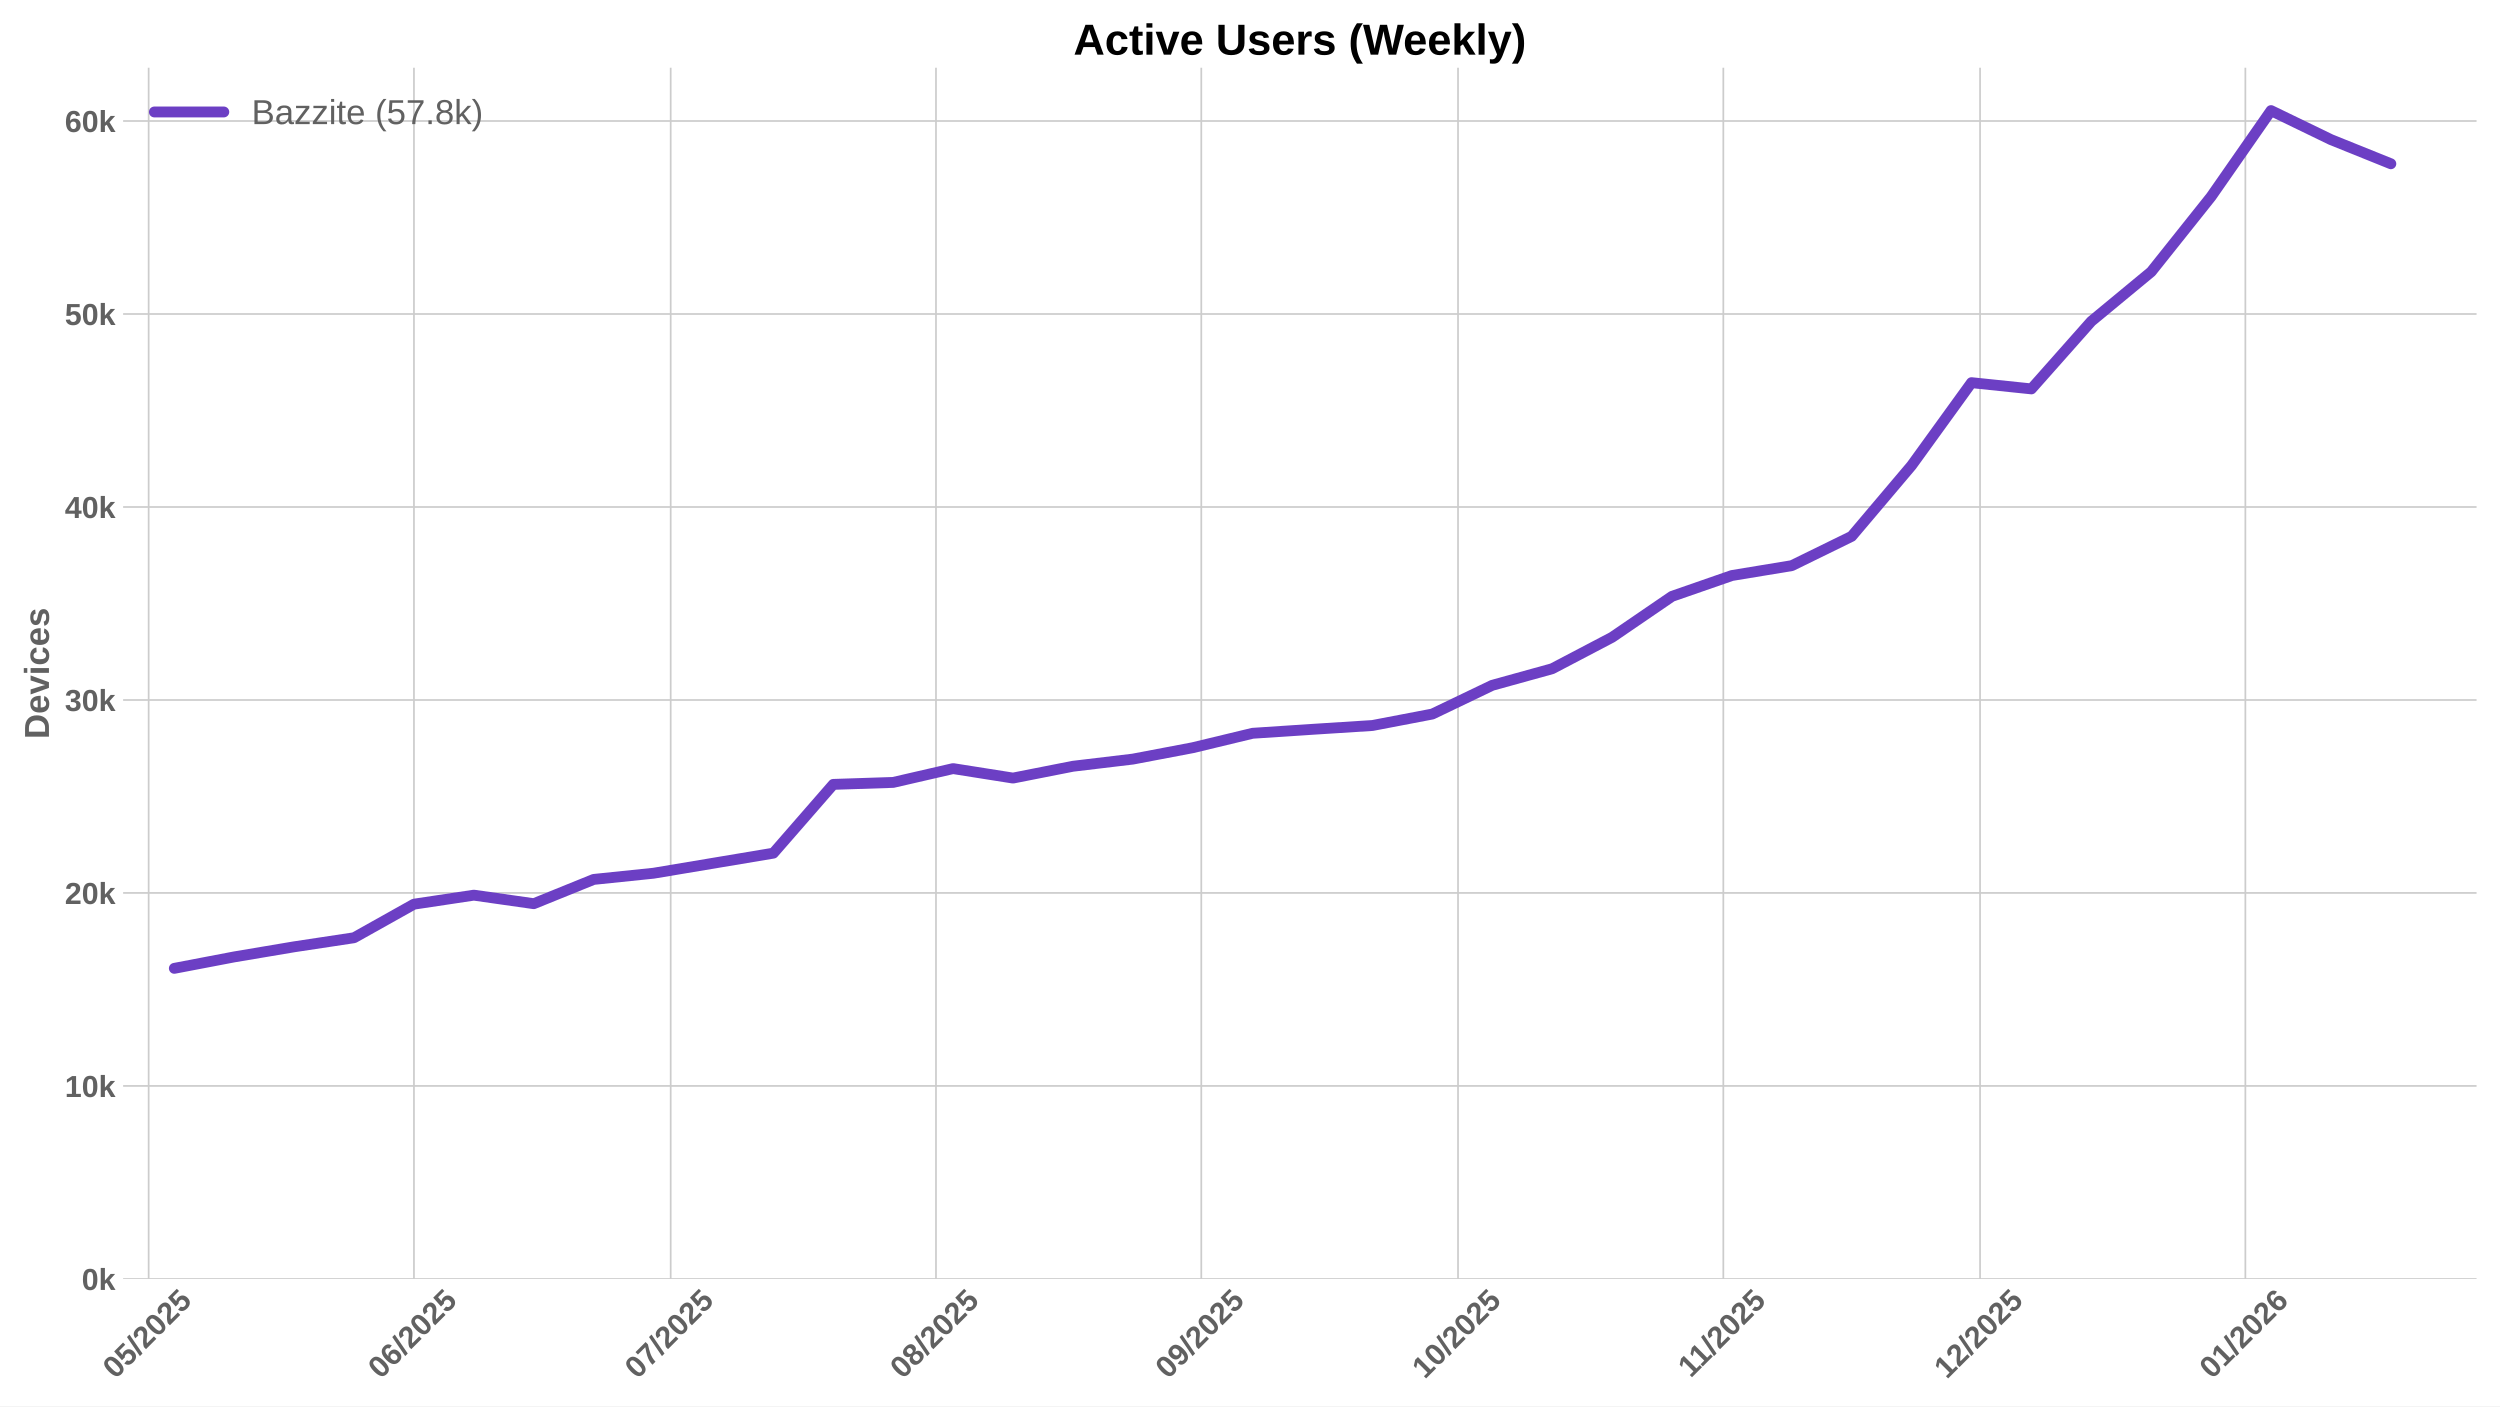
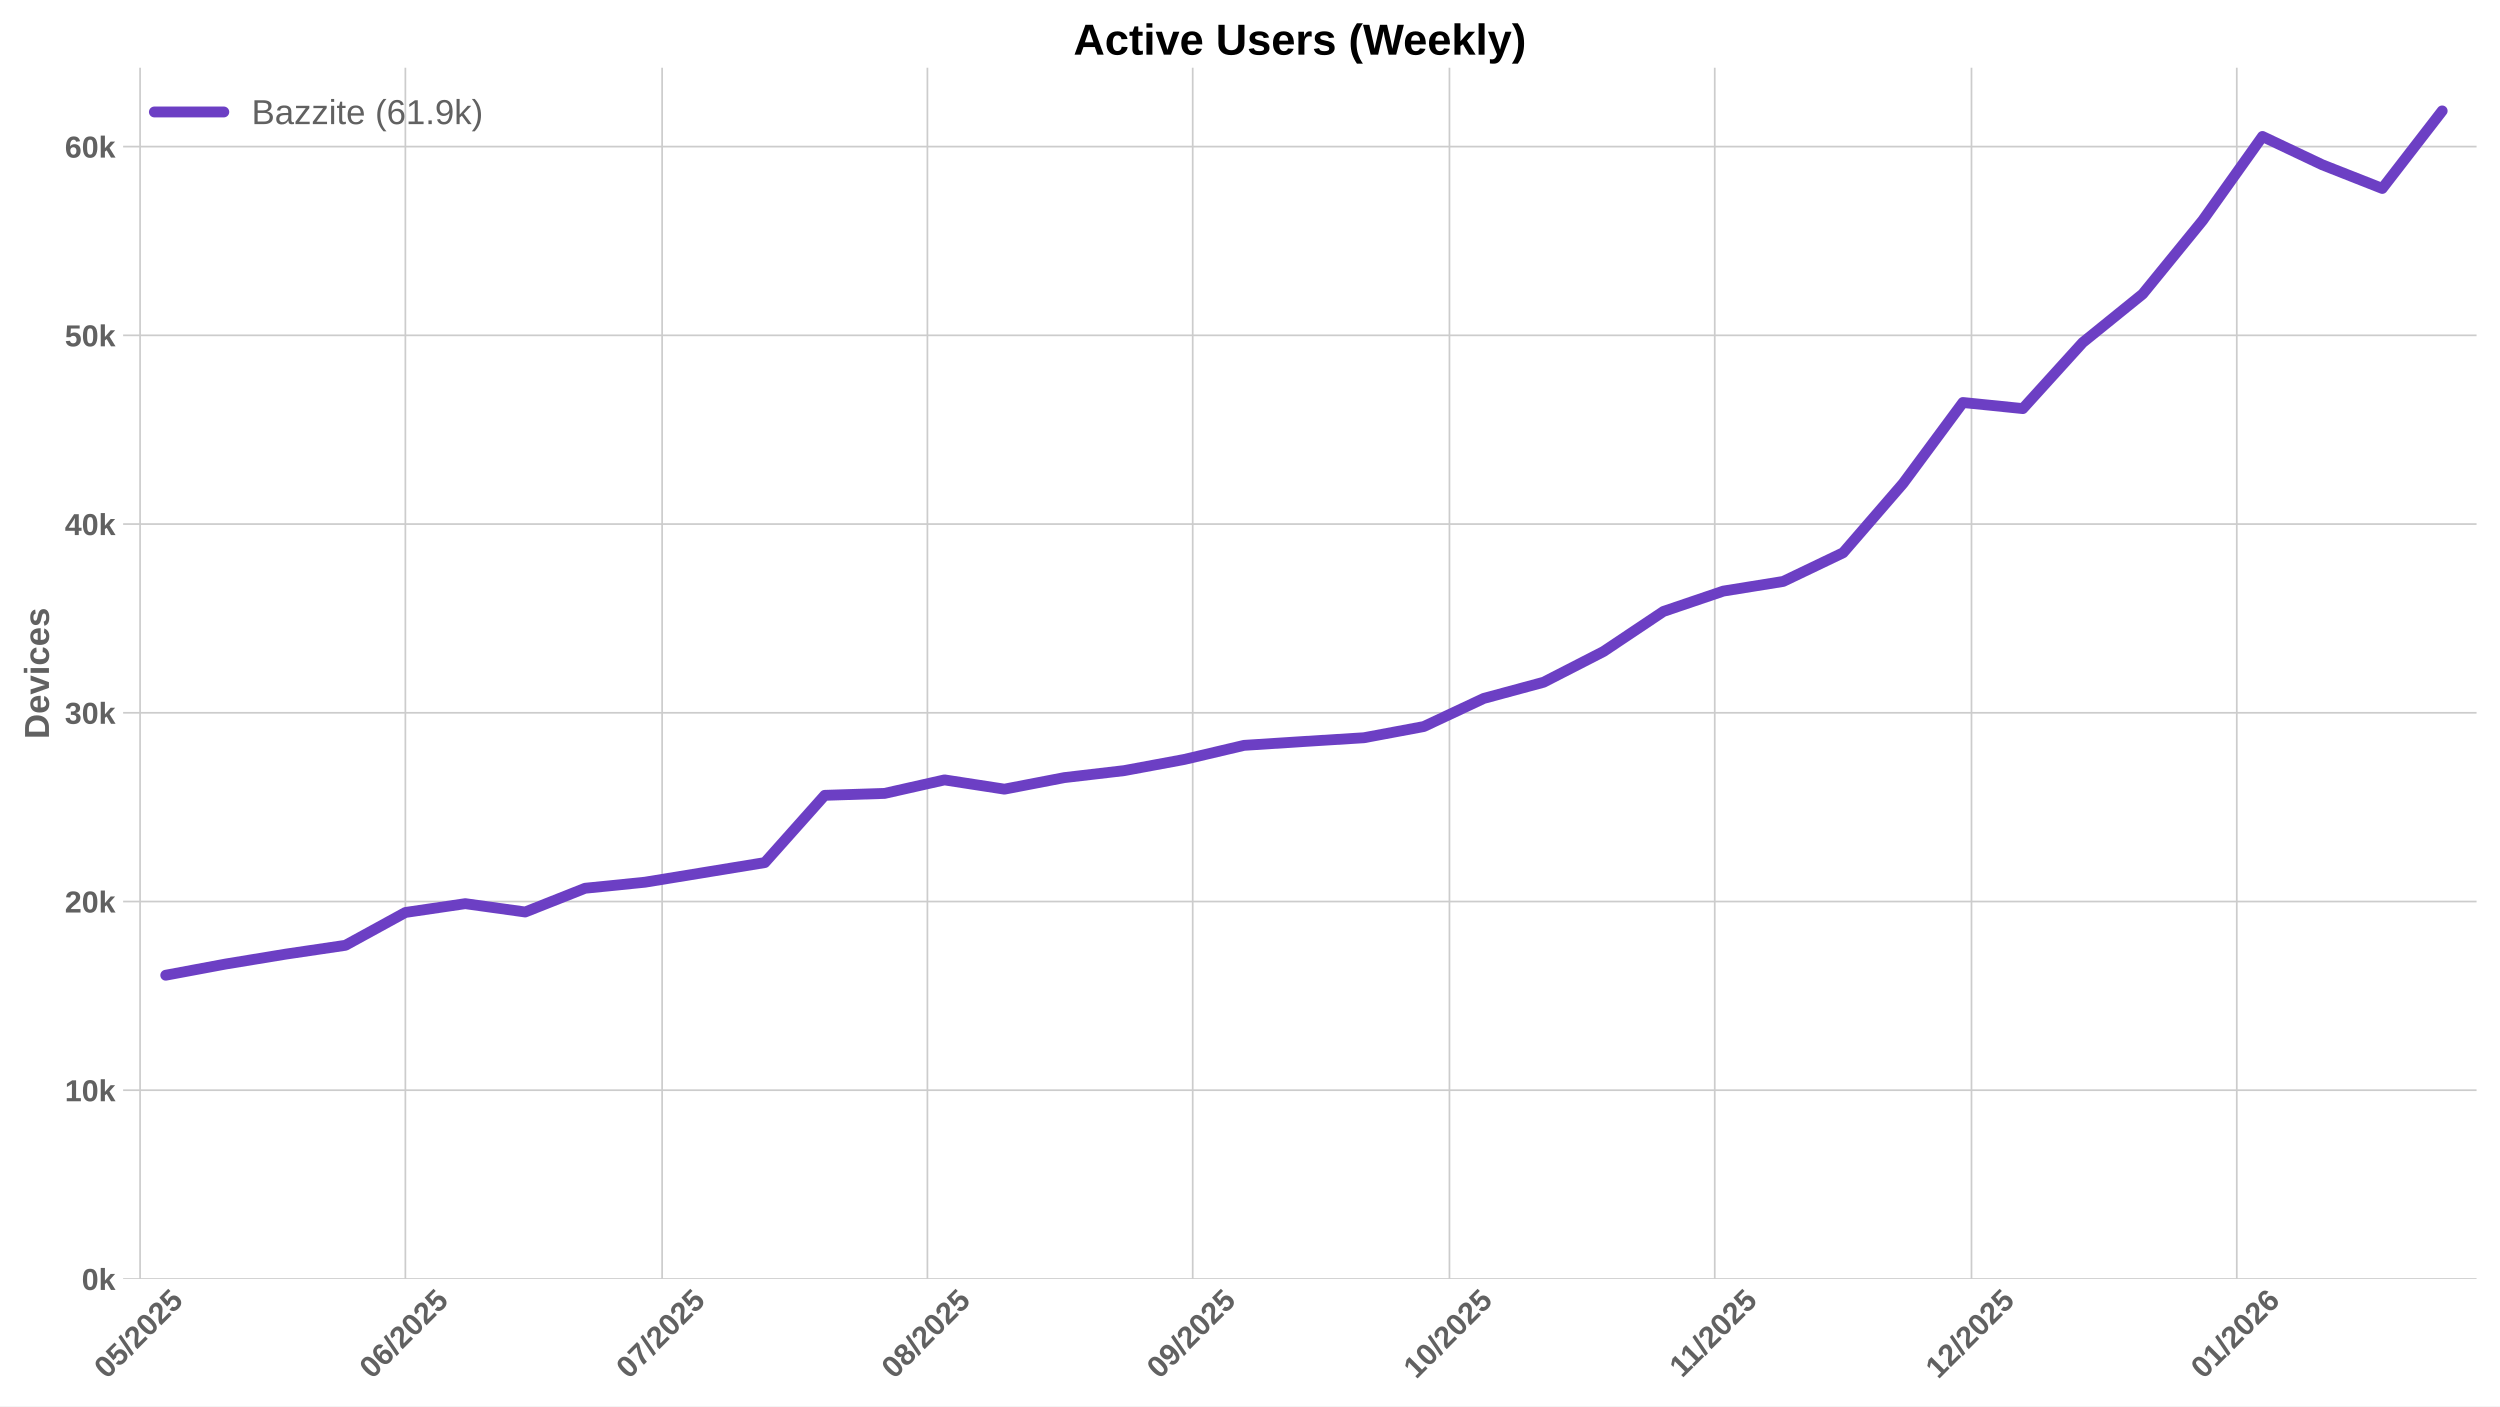
<svg xmlns="http://www.w3.org/2000/svg" xmlns:xlink="http://www.w3.org/1999/xlink" width="1152pt" height="648pt" viewBox="0 0 1152 648" version="1.1">
  <defs>
    <style type="text/css">*{stroke-linejoin: round; stroke-linecap: butt}</style>
  </defs>
  <g id="figure_1">
    <g id="patch_1">
      <path d="M 0 648  L 1152 648  L 1152 0  L 0 0  z " style="fill: #ffffff" />
    </g>
    <g id="axes_1">
      <g id="patch_2">
        <path d="M 56.73 589.343  L 1141.2 589.343  L 1141.2 31.2  L 56.73 31.2  z " style="fill: #ffffff" />
      </g>
      <g id="matplotlib.axis_1">
        <g id="xtick_1">
          <g id="line2d_1">
-             <path d="M 68.497 589.343  L 68.497 31.2  " clip-path="url(#pa36b939a1a)" style="fill: none; stroke: #cccccc; stroke-width: 0.8; stroke-linecap: round" />
+             <path d="M 64.546 589.343  L 64.546 31.2  " clip-path="url(#p7b13364145)" style="fill: none; stroke: #cccccc; stroke-width: 0.8; stroke-linecap: round" />
          </g>
          <g id="line2d_2" />
          <g id="text_1">
-             <g style="fill: #616161" transform="translate(53.16697 635.7977) rotate(-45) scale(0.14 -0.14)">
+             <g style="fill: #616161" transform="translate(49.21606 635.7977) rotate(-45) scale(0.14 -0.14)">
              <defs>
                <path id="LiberationSans-Bold-30" d="M 3297 2203  Q 3297 1088 2914 512  Q 2531 -63 1766 -63  Q 253 -63 253 2203  Q 253 2994 418 3494  Q 584 3994 915 4231  Q 1247 4469 1791 4469  Q 2572 4469 2934 3903  Q 3297 3338 3297 2203  z M 2416 2203  Q 2416 2813 2356 3150  Q 2297 3488 2165 3634  Q 2034 3781 1784 3781  Q 1519 3781 1383 3632  Q 1247 3484 1189 3148  Q 1131 2813 1131 2203  Q 1131 1600 1192 1261  Q 1253 922 1386 775  Q 1519 628 1772 628  Q 2022 628 2158 783  Q 2294 938 2355 1278  Q 2416 1619 2416 2203  z " transform="scale(0.015625)" />
                <path id="LiberationSans-Bold-35" d="M 3381 1466  Q 3381 766 2945 351  Q 2509 -63 1750 -63  Q 1088 -63 689 235  Q 291 534 197 1100  L 1075 1172  Q 1144 891 1319 762  Q 1494 634 1759 634  Q 2088 634 2283 843  Q 2478 1053 2478 1447  Q 2478 1794 2293 2001  Q 2109 2209 1778 2209  Q 1413 2209 1181 1925  L 325 1925  L 478 4403  L 3125 4403  L 3125 3750  L 1275 3750  L 1203 2638  Q 1522 2919 2000 2919  Q 2628 2919 3004 2528  Q 3381 2138 3381 1466  z " transform="scale(0.015625)" />
                <path id="LiberationSans-Bold-2f" d="M 63 -128  L 972 4638  L 1716 4638  L 822 -128  L 63 -128  z " transform="scale(0.015625)" />
                <path id="LiberationSans-Bold-32" d="M 222 0  L 222 609  Q 394 988 711 1347  Q 1028 1706 1509 2097  Q 1972 2472 2158 2715  Q 2344 2959 2344 3194  Q 2344 3769 1766 3769  Q 1484 3769 1336 3617  Q 1188 3466 1144 3163  L 259 3213  Q 334 3825 717 4147  Q 1100 4469 1759 4469  Q 2472 4469 2853 4144  Q 3234 3819 3234 3231  Q 3234 2922 3112 2672  Q 2991 2422 2800 2211  Q 2609 2000 2376 1815  Q 2144 1631 1925 1456  Q 1706 1281 1526 1103  Q 1347 925 1259 722  L 3303 722  L 3303 0  L 222 0  z " transform="scale(0.015625)" />
              </defs>
              <use xlink:href="#LiberationSans-Bold-30" />
              <use xlink:href="#LiberationSans-Bold-35" transform="translate(55.61523 0)" />
              <use xlink:href="#LiberationSans-Bold-2f" transform="translate(111.2305 0)" />
              <use xlink:href="#LiberationSans-Bold-32" transform="translate(139.0137 0)" />
              <use xlink:href="#LiberationSans-Bold-30" transform="translate(194.6289 0)" />
              <use xlink:href="#LiberationSans-Bold-32" transform="translate(250.2441 0)" />
              <use xlink:href="#LiberationSans-Bold-35" transform="translate(305.8594 0)" />
            </g>
          </g>
        </g>
        <g id="xtick_2">
          <g id="line2d_3">
-             <path d="M 190.747 589.343  L 190.747 31.2  " clip-path="url(#pa36b939a1a)" style="fill: none; stroke: #cccccc; stroke-width: 0.8; stroke-linecap: round" />
+             <path d="M 186.796 589.343  L 186.796 31.2  " clip-path="url(#p7b13364145)" style="fill: none; stroke: #cccccc; stroke-width: 0.8; stroke-linecap: round" />
          </g>
          <g id="line2d_4" />
          <g id="text_2">
-             <g style="fill: #616161" transform="translate(175.4163 635.7977) rotate(-45) scale(0.14 -0.14)">
+             <g style="fill: #616161" transform="translate(171.4654 635.7977) rotate(-45) scale(0.14 -0.14)">
              <defs>
                <path id="LiberationSans-Bold-36" d="M 3328 1441  Q 3328 738 2934 337  Q 2541 -63 1847 -63  Q 1069 -63 651 482  Q 234 1028 234 2100  Q 234 3278 657 3873  Q 1081 4469 1869 4469  Q 2428 4469 2751 4222  Q 3075 3975 3209 3456  L 2381 3341  Q 2263 3775 1850 3775  Q 1497 3775 1295 3422  Q 1094 3069 1094 2350  Q 1234 2584 1484 2709  Q 1734 2834 2050 2834  Q 2641 2834 2984 2459  Q 3328 2084 3328 1441  z M 2447 1416  Q 2447 1791 2273 1989  Q 2100 2188 1797 2188  Q 1506 2188 1331 2002  Q 1156 1816 1156 1509  Q 1156 1125 1339 873  Q 1522 622 1819 622  Q 2116 622 2281 833  Q 2447 1044 2447 1416  z " transform="scale(0.015625)" />
              </defs>
              <use xlink:href="#LiberationSans-Bold-30" />
              <use xlink:href="#LiberationSans-Bold-36" transform="translate(55.61523 0)" />
              <use xlink:href="#LiberationSans-Bold-2f" transform="translate(111.2305 0)" />
              <use xlink:href="#LiberationSans-Bold-32" transform="translate(139.0137 0)" />
              <use xlink:href="#LiberationSans-Bold-30" transform="translate(194.6289 0)" />
              <use xlink:href="#LiberationSans-Bold-32" transform="translate(250.2441 0)" />
              <use xlink:href="#LiberationSans-Bold-35" transform="translate(305.8594 0)" />
            </g>
          </g>
        </g>
        <g id="xtick_3">
          <g id="line2d_5">
-             <path d="M 309.052 589.343  L 309.052 31.2  " clip-path="url(#pa36b939a1a)" style="fill: none; stroke: #cccccc; stroke-width: 0.8; stroke-linecap: round" />
+             <path d="M 305.102 589.343  L 305.102 31.2  " clip-path="url(#p7b13364145)" style="fill: none; stroke: #cccccc; stroke-width: 0.8; stroke-linecap: round" />
          </g>
          <g id="line2d_6" />
          <g id="text_3">
-             <g style="fill: #616161" transform="translate(293.7221 635.7977) rotate(-45) scale(0.14 -0.14)">
+             <g style="fill: #616161" transform="translate(289.7712 635.7977) rotate(-45) scale(0.14 -0.14)">
              <defs>
                <path id="LiberationSans-Bold-37" d="M 3278 3706  Q 2981 3238 2717 2797  Q 2453 2356 2256 1911  Q 2059 1466 1945 995  Q 1831 525 1831 0  L 916 0  Q 916 550 1059 1064  Q 1203 1578 1475 2111  Q 1747 2644 2463 3681  L 275 3681  L 275 4403  L 3278 4403  L 3278 3706  z " transform="scale(0.015625)" />
              </defs>
              <use xlink:href="#LiberationSans-Bold-30" />
              <use xlink:href="#LiberationSans-Bold-37" transform="translate(55.61523 0)" />
              <use xlink:href="#LiberationSans-Bold-2f" transform="translate(111.2305 0)" />
              <use xlink:href="#LiberationSans-Bold-32" transform="translate(139.0137 0)" />
              <use xlink:href="#LiberationSans-Bold-30" transform="translate(194.6289 0)" />
              <use xlink:href="#LiberationSans-Bold-32" transform="translate(250.2441 0)" />
              <use xlink:href="#LiberationSans-Bold-35" transform="translate(305.8594 0)" />
            </g>
          </g>
        </g>
        <g id="xtick_4">
          <g id="line2d_7">
-             <path d="M 431.302 589.343  L 431.302 31.2  " clip-path="url(#pa36b939a1a)" style="fill: none; stroke: #cccccc; stroke-width: 0.8; stroke-linecap: round" />
+             <path d="M 427.351 589.343  L 427.351 31.2  " clip-path="url(#p7b13364145)" style="fill: none; stroke: #cccccc; stroke-width: 0.8; stroke-linecap: round" />
          </g>
          <g id="line2d_8" />
          <g id="text_4">
-             <g style="fill: #616161" transform="translate(415.9715 635.7977) rotate(-45) scale(0.14 -0.14)">
+             <g style="fill: #616161" transform="translate(412.0206 635.7977) rotate(-45) scale(0.14 -0.14)">
              <defs>
                <path id="LiberationSans-Bold-38" d="M 3363 1241  Q 3363 622 2953 279  Q 2544 -63 1784 -63  Q 1031 -63 617 278  Q 203 619 203 1234  Q 203 1656 447 1945  Q 691 2234 1100 2303  L 1100 2316  Q 744 2394 525 2669  Q 306 2944 306 3303  Q 306 3844 689 4156  Q 1072 4469 1772 4469  Q 2488 4469 2870 4164  Q 3253 3859 3253 3297  Q 3253 2938 3036 2666  Q 2819 2394 2453 2322  L 2453 2309  Q 2878 2241 3120 1961  Q 3363 1681 3363 1241  z M 2350 3250  Q 2350 3563 2206 3708  Q 2063 3853 1772 3853  Q 1203 3853 1203 3250  Q 1203 2619 1778 2619  Q 2066 2619 2208 2766  Q 2350 2913 2350 3250  z M 2453 1313  Q 2453 2003 1766 2003  Q 1447 2003 1276 1822  Q 1106 1641 1106 1300  Q 1106 913 1275 734  Q 1444 556 1791 556  Q 2131 556 2292 734  Q 2453 913 2453 1313  z " transform="scale(0.015625)" />
              </defs>
              <use xlink:href="#LiberationSans-Bold-30" />
              <use xlink:href="#LiberationSans-Bold-38" transform="translate(55.61523 0)" />
              <use xlink:href="#LiberationSans-Bold-2f" transform="translate(111.2305 0)" />
              <use xlink:href="#LiberationSans-Bold-32" transform="translate(139.0137 0)" />
              <use xlink:href="#LiberationSans-Bold-30" transform="translate(194.6289 0)" />
              <use xlink:href="#LiberationSans-Bold-32" transform="translate(250.2441 0)" />
              <use xlink:href="#LiberationSans-Bold-35" transform="translate(305.8594 0)" />
            </g>
          </g>
        </g>
        <g id="xtick_5">
          <g id="line2d_9">
-             <path d="M 553.551 589.343  L 553.551 31.2  " clip-path="url(#pa36b939a1a)" style="fill: none; stroke: #cccccc; stroke-width: 0.8; stroke-linecap: round" />
+             <path d="M 549.6 589.343  L 549.6 31.2  " clip-path="url(#p7b13364145)" style="fill: none; stroke: #cccccc; stroke-width: 0.8; stroke-linecap: round" />
          </g>
          <g id="line2d_10" />
          <g id="text_5">
-             <g style="fill: #616161" transform="translate(538.2208 635.7977) rotate(-45) scale(0.14 -0.14)">
+             <g style="fill: #616161" transform="translate(534.2699 635.7977) rotate(-45) scale(0.14 -0.14)">
              <defs>
                <path id="LiberationSans-Bold-39" d="M 3322 2272  Q 3322 1100 2894 518  Q 2466 -63 1678 -63  Q 1097 -63 767 185  Q 438 434 300 972  L 1125 1088  Q 1247 628 1688 628  Q 2056 628 2254 981  Q 2453 1334 2459 2028  Q 2341 1794 2070 1661  Q 1800 1528 1488 1528  Q 906 1528 564 1923  Q 222 2319 222 2994  Q 222 3688 623 4078  Q 1025 4469 1759 4469  Q 2550 4469 2936 3920  Q 3322 3372 3322 2272  z M 2394 2888  Q 2394 3297 2214 3539  Q 2034 3781 1738 3781  Q 1447 3781 1280 3570  Q 1113 3359 1113 2988  Q 1113 2622 1278 2401  Q 1444 2181 1741 2181  Q 2022 2181 2208 2373  Q 2394 2566 2394 2888  z " transform="scale(0.015625)" />
              </defs>
              <use xlink:href="#LiberationSans-Bold-30" />
              <use xlink:href="#LiberationSans-Bold-39" transform="translate(55.61523 0)" />
              <use xlink:href="#LiberationSans-Bold-2f" transform="translate(111.2305 0)" />
              <use xlink:href="#LiberationSans-Bold-32" transform="translate(139.0137 0)" />
              <use xlink:href="#LiberationSans-Bold-30" transform="translate(194.6289 0)" />
              <use xlink:href="#LiberationSans-Bold-32" transform="translate(250.2441 0)" />
              <use xlink:href="#LiberationSans-Bold-35" transform="translate(305.8594 0)" />
            </g>
          </g>
        </g>
        <g id="xtick_6">
          <g id="line2d_11">
-             <path d="M 671.857 589.343  L 671.857 31.2  " clip-path="url(#pa36b939a1a)" style="fill: none; stroke: #cccccc; stroke-width: 0.8; stroke-linecap: round" />
+             <path d="M 667.906 589.343  L 667.906 31.2  " clip-path="url(#p7b13364145)" style="fill: none; stroke: #cccccc; stroke-width: 0.8; stroke-linecap: round" />
          </g>
          <g id="line2d_12" />
          <g id="text_6">
-             <g style="fill: #616161" transform="translate(656.5266 635.7977) rotate(-45) scale(0.14 -0.14)">
+             <g style="fill: #616161" transform="translate(652.5757 635.7977) rotate(-45) scale(0.14 -0.14)">
              <defs>
                <path id="LiberationSans-Bold-31" d="M 403 0  L 403 653  L 1494 653  L 1494 3656  L 438 2997  L 438 3688  L 1541 4403  L 2372 4403  L 2372 653  L 3381 653  L 3381 0  L 403 0  z " transform="scale(0.015625)" />
              </defs>
              <use xlink:href="#LiberationSans-Bold-31" />
              <use xlink:href="#LiberationSans-Bold-30" transform="translate(55.61523 0)" />
              <use xlink:href="#LiberationSans-Bold-2f" transform="translate(111.2305 0)" />
              <use xlink:href="#LiberationSans-Bold-32" transform="translate(139.0137 0)" />
              <use xlink:href="#LiberationSans-Bold-30" transform="translate(194.6289 0)" />
              <use xlink:href="#LiberationSans-Bold-32" transform="translate(250.2441 0)" />
              <use xlink:href="#LiberationSans-Bold-35" transform="translate(305.8594 0)" />
            </g>
          </g>
        </g>
        <g id="xtick_7">
          <g id="line2d_13">
-             <path d="M 794.106 589.343  L 794.106 31.2  " clip-path="url(#pa36b939a1a)" style="fill: none; stroke: #cccccc; stroke-width: 0.8; stroke-linecap: round" />
+             <path d="M 790.155 589.343  L 790.155 31.2  " clip-path="url(#p7b13364145)" style="fill: none; stroke: #cccccc; stroke-width: 0.8; stroke-linecap: round" />
          </g>
          <g id="line2d_14" />
          <g id="text_7">
-             <g style="fill: #616161" transform="translate(779.0482 635.2532) rotate(-45) scale(0.14 -0.14)">
+             <g style="fill: #616161" transform="translate(775.0973 635.2532) rotate(-45) scale(0.14 -0.14)">
              <use xlink:href="#LiberationSans-Bold-31" />
              <use xlink:href="#LiberationSans-Bold-31" transform="translate(50.11523 0)" />
              <use xlink:href="#LiberationSans-Bold-2f" transform="translate(105.7305 0)" />
              <use xlink:href="#LiberationSans-Bold-32" transform="translate(133.5137 0)" />
              <use xlink:href="#LiberationSans-Bold-30" transform="translate(189.1289 0)" />
              <use xlink:href="#LiberationSans-Bold-32" transform="translate(244.7441 0)" />
              <use xlink:href="#LiberationSans-Bold-35" transform="translate(300.3594 0)" />
            </g>
          </g>
        </g>
        <g id="xtick_8">
          <g id="line2d_15">
-             <path d="M 912.412 589.343  L 912.412 31.2  " clip-path="url(#pa36b939a1a)" style="fill: none; stroke: #cccccc; stroke-width: 0.8; stroke-linecap: round" />
+             <path d="M 908.461 589.343  L 908.461 31.2  " clip-path="url(#p7b13364145)" style="fill: none; stroke: #cccccc; stroke-width: 0.8; stroke-linecap: round" />
          </g>
          <g id="line2d_16" />
          <g id="text_8">
-             <g style="fill: #616161" transform="translate(897.0818 635.7977) rotate(-45) scale(0.14 -0.14)">
+             <g style="fill: #616161" transform="translate(893.1309 635.7977) rotate(-45) scale(0.14 -0.14)">
              <use xlink:href="#LiberationSans-Bold-31" />
              <use xlink:href="#LiberationSans-Bold-32" transform="translate(55.61523 0)" />
              <use xlink:href="#LiberationSans-Bold-2f" transform="translate(111.2305 0)" />
              <use xlink:href="#LiberationSans-Bold-32" transform="translate(139.0137 0)" />
              <use xlink:href="#LiberationSans-Bold-30" transform="translate(194.6289 0)" />
              <use xlink:href="#LiberationSans-Bold-32" transform="translate(250.2441 0)" />
              <use xlink:href="#LiberationSans-Bold-35" transform="translate(305.8594 0)" />
            </g>
          </g>
        </g>
        <g id="xtick_9">
          <g id="line2d_17">
-             <path d="M 1034.661 589.343  L 1034.661 31.2  " clip-path="url(#pa36b939a1a)" style="fill: none; stroke: #cccccc; stroke-width: 0.8; stroke-linecap: round" />
+             <path d="M 1030.711 589.343  L 1030.711 31.2  " clip-path="url(#p7b13364145)" style="fill: none; stroke: #cccccc; stroke-width: 0.8; stroke-linecap: round" />
          </g>
          <g id="line2d_18" />
          <g id="text_9">
-             <g style="fill: #616161" transform="translate(1019.331 635.7977) rotate(-45) scale(0.14 -0.14)">
+             <g style="fill: #616161" transform="translate(1015.38 635.7977) rotate(-45) scale(0.14 -0.14)">
              <use xlink:href="#LiberationSans-Bold-30" />
              <use xlink:href="#LiberationSans-Bold-31" transform="translate(55.61523 0)" />
              <use xlink:href="#LiberationSans-Bold-2f" transform="translate(111.2305 0)" />
              <use xlink:href="#LiberationSans-Bold-32" transform="translate(139.0137 0)" />
              <use xlink:href="#LiberationSans-Bold-30" transform="translate(194.6289 0)" />
              <use xlink:href="#LiberationSans-Bold-32" transform="translate(250.2441 0)" />
              <use xlink:href="#LiberationSans-Bold-36" transform="translate(305.8594 0)" />
            </g>
          </g>
        </g>
      </g>
      <g id="matplotlib.axis_2">
        <g id="ytick_1">
          <g id="line2d_19">
-             <path d="M 56.73 589.343  L 1141.2 589.343  " clip-path="url(#pa36b939a1a)" style="fill: none; stroke: #cccccc; stroke-width: 0.8; stroke-linecap: round" />
+             <path d="M 56.73 589.343  L 1141.2 589.343  " clip-path="url(#p7b13364145)" style="fill: none; stroke: #cccccc; stroke-width: 0.8; stroke-linecap: round" />
          </g>
          <g id="line2d_20" />
          <g id="text_10">
            <g style="fill: #616161" transform="translate(37.65937 594.416) scale(0.14 -0.14)">
              <defs>
                <path id="LiberationSans-Bold-6b" d="M 2606 0  L 1703 1531  L 1325 1269  L 1325 0  L 447 0  L 447 4638  L 1325 4638  L 1325 1981  L 2531 3381  L 3475 3381  L 2288 2063  L 3566 0  L 2606 0  z " transform="scale(0.015625)" />
              </defs>
              <use xlink:href="#LiberationSans-Bold-30" />
              <use xlink:href="#LiberationSans-Bold-6b" transform="translate(55.61523 0)" />
            </g>
          </g>
        </g>
        <g id="ytick_2">
          <g id="line2d_21">
-             <path d="M 56.73 500.411  L 1141.2 500.411  " clip-path="url(#pa36b939a1a)" style="fill: none; stroke: #cccccc; stroke-width: 0.8; stroke-linecap: round" />
+             <path d="M 56.73 502.379  L 1141.2 502.379  " clip-path="url(#p7b13364145)" style="fill: none; stroke: #cccccc; stroke-width: 0.8; stroke-linecap: round" />
          </g>
          <g id="line2d_22" />
          <g id="text_11">
-             <g style="fill: #616161" transform="translate(29.87406 505.4833) scale(0.14 -0.14)">
+             <g style="fill: #616161" transform="translate(29.87406 507.4519) scale(0.14 -0.14)">
              <use xlink:href="#LiberationSans-Bold-31" />
              <use xlink:href="#LiberationSans-Bold-30" transform="translate(55.61523 0)" />
              <use xlink:href="#LiberationSans-Bold-6b" transform="translate(111.2305 0)" />
            </g>
          </g>
        </g>
        <g id="ytick_3">
          <g id="line2d_23">
-             <path d="M 56.73 411.478  L 1141.2 411.478  " clip-path="url(#pa36b939a1a)" style="fill: none; stroke: #cccccc; stroke-width: 0.8; stroke-linecap: round" />
+             <path d="M 56.73 415.415  L 1141.2 415.415  " clip-path="url(#p7b13364145)" style="fill: none; stroke: #cccccc; stroke-width: 0.8; stroke-linecap: round" />
          </g>
          <g id="line2d_24" />
          <g id="text_12">
-             <g style="fill: #616161" transform="translate(29.87406 416.5507) scale(0.14 -0.14)">
+             <g style="fill: #616161" transform="translate(29.87406 420.4877) scale(0.14 -0.14)">
              <use xlink:href="#LiberationSans-Bold-32" />
              <use xlink:href="#LiberationSans-Bold-30" transform="translate(55.61523 0)" />
              <use xlink:href="#LiberationSans-Bold-6b" transform="translate(111.2305 0)" />
            </g>
          </g>
        </g>
        <g id="ytick_4">
          <g id="line2d_25">
-             <path d="M 56.73 322.545  L 1141.2 322.545  " clip-path="url(#pa36b939a1a)" style="fill: none; stroke: #cccccc; stroke-width: 0.8; stroke-linecap: round" />
+             <path d="M 56.73 328.451  L 1141.2 328.451  " clip-path="url(#p7b13364145)" style="fill: none; stroke: #cccccc; stroke-width: 0.8; stroke-linecap: round" />
          </g>
          <g id="line2d_26" />
          <g id="text_13">
-             <g style="fill: #616161" transform="translate(29.87406 327.618) scale(0.14 -0.14)">
+             <g style="fill: #616161" transform="translate(29.87406 333.5236) scale(0.14 -0.14)">
              <defs>
                <path id="LiberationSans-Bold-33" d="M 3328 1222  Q 3328 603 2922 265  Q 2516 -72 1766 -72  Q 1056 -72 637 254  Q 219 581 147 1197  L 1041 1275  Q 1125 641 1763 641  Q 2078 641 2253 797  Q 2428 953 2428 1275  Q 2428 1569 2215 1725  Q 2003 1881 1584 1881  L 1278 1881  L 1278 2591  L 1566 2591  Q 1944 2591 2134 2745  Q 2325 2900 2325 3188  Q 2325 3459 2173 3614  Q 2022 3769 1731 3769  Q 1459 3769 1292 3619  Q 1125 3469 1100 3194  L 222 3256  Q 291 3825 694 4147  Q 1097 4469 1747 4469  Q 2438 4469 2827 4158  Q 3216 3847 3216 3297  Q 3216 2884 2973 2618  Q 2731 2353 2275 2266  L 2275 2253  Q 2781 2194 3054 1920  Q 3328 1647 3328 1222  z " transform="scale(0.015625)" />
              </defs>
              <use xlink:href="#LiberationSans-Bold-33" />
              <use xlink:href="#LiberationSans-Bold-30" transform="translate(55.61523 0)" />
              <use xlink:href="#LiberationSans-Bold-6b" transform="translate(111.2305 0)" />
            </g>
          </g>
        </g>
        <g id="ytick_5">
          <g id="line2d_27">
-             <path d="M 56.73 233.613  L 1141.2 233.613  " clip-path="url(#pa36b939a1a)" style="fill: none; stroke: #cccccc; stroke-width: 0.8; stroke-linecap: round" />
+             <path d="M 56.73 241.487  L 1141.2 241.487  " clip-path="url(#p7b13364145)" style="fill: none; stroke: #cccccc; stroke-width: 0.8; stroke-linecap: round" />
          </g>
          <g id="line2d_28" />
          <g id="text_14">
-             <g style="fill: #616161" transform="translate(29.87406 238.6853) scale(0.14 -0.14)">
+             <g style="fill: #616161" transform="translate(29.87406 246.5595) scale(0.14 -0.14)">
              <defs>
                <path id="LiberationSans-Bold-34" d="M 2938 897  L 2938 0  L 2100 0  L 2100 897  L 97 897  L 97 1556  L 1956 4403  L 2938 4403  L 2938 1550  L 3525 1550  L 3525 897  L 2938 897  z M 2100 2991  Q 2100 3159 2111 3356  Q 2122 3553 2128 3609  Q 2047 3434 1834 3103  L 813 1550  L 2100 1550  L 2100 2991  z " transform="scale(0.015625)" />
              </defs>
              <use xlink:href="#LiberationSans-Bold-34" />
              <use xlink:href="#LiberationSans-Bold-30" transform="translate(55.61523 0)" />
              <use xlink:href="#LiberationSans-Bold-6b" transform="translate(111.2305 0)" />
            </g>
          </g>
        </g>
        <g id="ytick_6">
          <g id="line2d_29">
-             <path d="M 56.73 144.68  L 1141.2 144.68  " clip-path="url(#pa36b939a1a)" style="fill: none; stroke: #cccccc; stroke-width: 0.8; stroke-linecap: round" />
+             <path d="M 56.73 154.523  L 1141.2 154.523  " clip-path="url(#p7b13364145)" style="fill: none; stroke: #cccccc; stroke-width: 0.8; stroke-linecap: round" />
          </g>
          <g id="line2d_30" />
          <g id="text_15">
-             <g style="fill: #616161" transform="translate(29.87406 149.7527) scale(0.14 -0.14)">
+             <g style="fill: #616161" transform="translate(29.87406 159.5953) scale(0.14 -0.14)">
              <use xlink:href="#LiberationSans-Bold-35" />
              <use xlink:href="#LiberationSans-Bold-30" transform="translate(55.61523 0)" />
              <use xlink:href="#LiberationSans-Bold-6b" transform="translate(111.2305 0)" />
            </g>
          </g>
        </g>
        <g id="ytick_7">
          <g id="line2d_31">
-             <path d="M 56.73 55.747  L 1141.2 55.747  " clip-path="url(#pa36b939a1a)" style="fill: none; stroke: #cccccc; stroke-width: 0.8; stroke-linecap: round" />
+             <path d="M 56.73 67.558  L 1141.2 67.558  " clip-path="url(#p7b13364145)" style="fill: none; stroke: #cccccc; stroke-width: 0.8; stroke-linecap: round" />
          </g>
          <g id="line2d_32" />
          <g id="text_16">
-             <g style="fill: #616161" transform="translate(29.87406 60.82001) scale(0.14 -0.14)">
+             <g style="fill: #616161" transform="translate(29.87406 72.63121) scale(0.14 -0.14)">
              <use xlink:href="#LiberationSans-Bold-36" />
              <use xlink:href="#LiberationSans-Bold-30" transform="translate(55.61523 0)" />
              <use xlink:href="#LiberationSans-Bold-6b" transform="translate(111.2305 0)" />
            </g>
          </g>
        </g>
        <g id="text_17">
          <g style="fill: #616161" transform="translate(22.55406 340.5153) rotate(-90) scale(0.16 -0.16)">
            <defs>
              <path id="LiberationSans-Bold-44" d="M 4353 2234  Q 4353 1553 4086 1045  Q 3819 538 3330 269  Q 2841 0 2209 0  L 428 0  L 428 4403  L 2022 4403  Q 3134 4403 3743 3842  Q 4353 3281 4353 2234  z M 3425 2234  Q 3425 2944 3056 3317  Q 2688 3691 2003 3691  L 1350 3691  L 1350 713  L 2131 713  Q 2725 713 3075 1122  Q 3425 1531 3425 2234  z " transform="scale(0.015625)" />
              <path id="LiberationSans-Bold-65" d="M 1831 -63  Q 1069 -63 659 389  Q 250 841 250 1706  Q 250 2544 665 2994  Q 1081 3444 1844 3444  Q 2572 3444 2956 2961  Q 3341 2478 3341 1547  L 3341 1522  L 1172 1522  Q 1172 1028 1355 776  Q 1538 525 1875 525  Q 2341 525 2463 928  L 3291 856  Q 2931 -63 1831 -63  z M 1831 2891  Q 1522 2891 1355 2675  Q 1188 2459 1178 2072  L 2491 2072  Q 2466 2481 2294 2686  Q 2122 2891 1831 2891  z " transform="scale(0.015625)" />
              <path id="LiberationSans-Bold-76" d="M 2284 0  L 1234 0  L 25 3381  L 953 3381  L 1544 1491  Q 1591 1334 1766 709  Q 1797 838 1894 1159  Q 1991 1481 2613 3381  L 3531 3381  L 2284 0  z " transform="scale(0.015625)" />
              <path id="LiberationSans-Bold-69" d="M 447 3991  L 447 4638  L 1325 4638  L 1325 3991  L 447 3991  z M 447 0  L 447 3381  L 1325 3381  L 1325 0  L 447 0  z " transform="scale(0.015625)" />
              <path id="LiberationSans-Bold-63" d="M 1856 -63  Q 1088 -63 669 395  Q 250 853 250 1672  Q 250 2509 672 2976  Q 1094 3444 1869 3444  Q 2466 3444 2856 3144  Q 3247 2844 3347 2316  L 2463 2272  Q 2425 2531 2275 2686  Q 2125 2841 1850 2841  Q 1172 2841 1172 1706  Q 1172 538 1863 538  Q 2113 538 2281 695  Q 2450 853 2491 1166  L 3372 1125  Q 3325 778 3123 506  Q 2922 234 2594 85  Q 2266 -63 1856 -63  z " transform="scale(0.015625)" />
              <path id="LiberationSans-Bold-73" d="M 3297 988  Q 3297 497 2895 217  Q 2494 -63 1784 -63  Q 1088 -63 717 157  Q 347 378 225 844  L 997 959  Q 1063 719 1223 619  Q 1384 519 1784 519  Q 2153 519 2322 612  Q 2491 706 2491 906  Q 2491 1069 2355 1164  Q 2219 1259 1894 1325  Q 1150 1472 890 1598  Q 631 1725 495 1926  Q 359 2128 359 2422  Q 359 2906 732 3176  Q 1106 3447 1791 3447  Q 2394 3447 2761 3212  Q 3128 2978 3219 2534  L 2441 2453  Q 2403 2659 2256 2761  Q 2109 2863 1791 2863  Q 1478 2863 1322 2783  Q 1166 2703 1166 2516  Q 1166 2369 1286 2283  Q 1406 2197 1691 2141  Q 2088 2059 2395 1973  Q 2703 1888 2889 1769  Q 3075 1650 3186 1464  Q 3297 1278 3297 988  z " transform="scale(0.015625)" />
            </defs>
            <use xlink:href="#LiberationSans-Bold-44" />
            <use xlink:href="#LiberationSans-Bold-65" transform="translate(72.2168 0)" />
            <use xlink:href="#LiberationSans-Bold-76" transform="translate(127.832 0)" />
            <use xlink:href="#LiberationSans-Bold-69" transform="translate(183.4473 0)" />
            <use xlink:href="#LiberationSans-Bold-63" transform="translate(211.2305 0)" />
            <use xlink:href="#LiberationSans-Bold-65" transform="translate(266.8457 0)" />
            <use xlink:href="#LiberationSans-Bold-73" transform="translate(322.4609 0)" />
          </g>
        </g>
      </g>
      <g id="line2d_33">
-         <path d="M 80.328 446.215  L 107.933 440.941  L 135.537 436.29  L 163.142 432.11  L 190.747 416.645  L 218.351 412.492  L 245.956 416.423  L 273.561 405.235  L 301.165 402.38  L 356.375 393.131  L 383.979 361.444  L 411.584 360.537  L 439.189 354.17  L 466.794 358.536  L 494.398 353.094  L 522.003 349.794  L 549.608 344.547  L 577.212 337.895  L 604.817 336.072  L 632.422 334.311  L 660.026 329.028  L 687.631 315.786  L 715.236 308.147  L 742.84 293.669  L 770.445 274.797  L 798.05 265.201  L 825.655 260.648  L 853.259 247.13  L 880.864 214.492  L 908.469 176.331  L 936.073 179.204  L 963.678 148.059  L 991.283 125.23  L 1018.887 90.6  L 1046.492 50.963  L 1074.097 64.338  L 1101.701 75.464  " clip-path="url(#pa36b939a1a)" style="fill: none; stroke: #6c3fc4; stroke-width: 5; stroke-linecap: round" />
+         <path d="M 76.377 449.383  L 103.982 444.226  L 131.586 439.678  L 159.191 435.591  L 186.796 420.468  L 214.4 416.406  L 242.005 420.25  L 269.61 409.31  L 297.214 406.518  L 352.424 397.474  L 380.029 366.489  L 407.633 365.602  L 435.238 359.375  L 462.843 363.645  L 490.447 358.323  L 518.052 355.097  L 545.657 349.966  L 573.261 343.461  L 600.866 341.678  L 628.471 339.956  L 656.075 334.79  L 683.68 321.842  L 711.285 314.371  L 738.89 300.214  L 766.494 281.76  L 794.099 272.376  L 821.704 267.924  L 849.308 254.705  L 876.913 222.789  L 904.518 185.473  L 932.122 188.282  L 959.727 157.827  L 987.332 135.503  L 1014.936 101.64  L 1042.541 62.88  L 1070.146 75.959  L 1097.751 86.838  L 1125.355 51.113  " clip-path="url(#p7b13364145)" style="fill: none; stroke: #6c3fc4; stroke-width: 5; stroke-linecap: round" />
      </g>
      <g id="patch_3">
        <path d="M 56.73 589.343  L 56.73 31.2  " style="fill: none" />
      </g>
      <g id="patch_4">
        <path d="M 1141.2 589.343  L 1141.2 31.2  " style="fill: none" />
      </g>
      <g id="patch_5">
        <path d="M 56.73 589.343  L 1141.2 589.343  " style="fill: none" />
      </g>
      <g id="patch_6">
        <path d="M 56.73 31.2  L 1141.2 31.2  " style="fill: none" />
      </g>
      <g id="text_18">
        <g transform="translate(494.6541 25.2) scale(0.2 -0.2)">
          <defs>
            <path id="LiberationSans-Bold-41" d="M 3541 0  L 3150 1125  L 1472 1125  L 1081 0  L 159 0  L 1766 4403  L 2853 4403  L 4453 0  L 3541 0  z M 2309 3725  L 2291 3656  Q 2259 3544 2215 3400  Q 2172 3256 1678 1819  L 2944 1819  L 2509 3084  L 2375 3509  L 2309 3725  z " transform="scale(0.015625)" />
            <path id="LiberationSans-Bold-74" d="M 1313 -56  Q 925 -56 715 155  Q 506 366 506 794  L 506 2788  L 78 2788  L 78 3381  L 550 3381  L 825 4175  L 1375 4175  L 1375 3381  L 2016 3381  L 2016 2788  L 1375 2788  L 1375 1031  Q 1375 784 1469 667  Q 1563 550 1759 550  Q 1863 550 2053 594  L 2053 50  Q 1728 -56 1313 -56  z " transform="scale(0.015625)" />
            <path id="LiberationSans-Bold-20" transform="scale(0.015625)" />
            <path id="LiberationSans-Bold-55" d="M 2259 -63  Q 1350 -63 867 381  Q 384 825 384 1650  L 384 4403  L 1306 4403  L 1306 1722  Q 1306 1200 1554 929  Q 1803 659 2284 659  Q 2778 659 3043 942  Q 3309 1225 3309 1753  L 3309 4403  L 4231 4403  L 4231 1697  Q 4231 859 3714 398  Q 3197 -63 2259 -63  z " transform="scale(0.015625)" />
            <path id="LiberationSans-Bold-72" d="M 447 0  L 447 2588  Q 447 2866 439 3052  Q 431 3238 422 3381  L 1259 3381  Q 1269 3325 1284 3039  Q 1300 2753 1300 2659  L 1313 2659  Q 1441 3016 1541 3161  Q 1641 3306 1778 3376  Q 1916 3447 2122 3447  Q 2291 3447 2394 3400  L 2394 2666  Q 2181 2713 2019 2713  Q 1691 2713 1508 2447  Q 1325 2181 1325 1659  L 1325 0  L 447 0  z " transform="scale(0.015625)" />
            <path id="LiberationSans-Bold-28" d="M 1247 -1328  Q 756 -622 537 81  Q 319 784 319 1659  Q 319 2531 537 3232  Q 756 3934 1247 4638  L 2125 4638  Q 1631 3925 1407 3219  Q 1184 2513 1184 1656  Q 1184 803 1406 101  Q 1628 -600 2125 -1328  L 1247 -1328  z " transform="scale(0.015625)" />
            <path id="LiberationSans-Bold-57" d="M 4897 0  L 3803 0  L 3206 2547  Q 3097 2997 3022 3488  Q 2947 3078 2900 2864  Q 2853 2650 2234 0  L 1141 0  L 6 4403  L 941 4403  L 1578 1559  L 1722 872  Q 1809 1306 1892 1701  Q 1975 2097 2516 4403  L 3547 4403  L 4103 2059  Q 4169 1797 4325 872  L 4403 1234  L 4569 1953  L 5100 4403  L 6034 4403  L 4897 0  z " transform="scale(0.015625)" />
            <path id="LiberationSans-Bold-6c" d="M 447 0  L 447 4638  L 1325 4638  L 1325 0  L 447 0  z " transform="scale(0.015625)" />
            <path id="LiberationSans-Bold-79" d="M 884 -1328  Q 569 -1328 331 -1288  L 331 -663  Q 497 -688 634 -688  Q 822 -688 945 -628  Q 1069 -569 1167 -431  Q 1266 -294 1388 34  L 50 3381  L 978 3381  L 1509 1797  Q 1634 1456 1825 753  L 1903 1050  L 2106 1784  L 2606 3381  L 3525 3381  L 2188 -178  Q 1919 -828 1630 -1078  Q 1341 -1328 884 -1328  z " transform="scale(0.015625)" />
            <path id="LiberationSans-Bold-29" d="M 6 -1328  Q 506 -597 726 101  Q 947 800 947 1656  Q 947 2516 722 3223  Q 497 3931 6 4638  L 884 4638  Q 1378 3928 1595 3225  Q 1813 2522 1813 1659  Q 1813 791 1595 87  Q 1378 -616 884 -1328  L 6 -1328  z " transform="scale(0.015625)" />
          </defs>
          <use xlink:href="#LiberationSans-Bold-41" />
          <use xlink:href="#LiberationSans-Bold-63" transform="translate(72.2168 0)" />
          <use xlink:href="#LiberationSans-Bold-74" transform="translate(127.832 0)" />
          <use xlink:href="#LiberationSans-Bold-69" transform="translate(161.1328 0)" />
          <use xlink:href="#LiberationSans-Bold-76" transform="translate(188.916 0)" />
          <use xlink:href="#LiberationSans-Bold-65" transform="translate(244.5312 0)" />
          <use xlink:href="#LiberationSans-Bold-20" transform="translate(300.1465 0)" />
          <use xlink:href="#LiberationSans-Bold-55" transform="translate(327.9297 0)" />
          <use xlink:href="#LiberationSans-Bold-73" transform="translate(400.1465 0)" />
          <use xlink:href="#LiberationSans-Bold-65" transform="translate(455.7617 0)" />
          <use xlink:href="#LiberationSans-Bold-72" transform="translate(511.377 0)" />
          <use xlink:href="#LiberationSans-Bold-73" transform="translate(550.293 0)" />
          <use xlink:href="#LiberationSans-Bold-20" transform="translate(605.9082 0)" />
          <use xlink:href="#LiberationSans-Bold-28" transform="translate(633.6914 0)" />
          <use xlink:href="#LiberationSans-Bold-57" transform="translate(666.9922 0)" />
          <use xlink:href="#LiberationSans-Bold-65" transform="translate(759.627 0)" />
          <use xlink:href="#LiberationSans-Bold-65" transform="translate(815.2422 0)" />
          <use xlink:href="#LiberationSans-Bold-6b" transform="translate(870.8574 0)" />
          <use xlink:href="#LiberationSans-Bold-6c" transform="translate(926.4727 0)" />
          <use xlink:href="#LiberationSans-Bold-79" transform="translate(954.2559 0)" />
          <use xlink:href="#LiberationSans-Bold-29" transform="translate(1009.871 0)" />
        </g>
      </g>
      <g id="legend_1">
        <g id="line2d_34">
          <path d="M 71.13 51.595  L 87.13 51.595  L 103.13 51.595  " style="fill: none; stroke: #6c3fc4; stroke-width: 5; stroke-linecap: round" />
        </g>
        <g id="text_19">
          <g style="fill: #616161" transform="translate(115.93 57.195) scale(0.16 -0.16)">
            <defs>
              <path id="LiberationSans-42" d="M 3931 1241  Q 3931 653 3503 326  Q 3075 0 2313 0  L 525 0  L 525 4403  L 2125 4403  Q 3675 4403 3675 3334  Q 3675 2944 3456 2678  Q 3238 2413 2838 2322  Q 3363 2259 3647 1970  Q 3931 1681 3931 1241  z M 3075 3263  Q 3075 3619 2831 3772  Q 2588 3925 2125 3925  L 1122 3925  L 1122 2531  L 2125 2531  Q 2603 2531 2839 2711  Q 3075 2891 3075 3263  z M 3328 1288  Q 3328 2066 2234 2066  L 1122 2066  L 1122 478  L 2281 478  Q 2828 478 3078 681  Q 3328 884 3328 1288  z " transform="scale(0.015625)" />
              <path id="LiberationSans-61" d="M 1294 -63  Q 784 -63 528 206  Q 272 475 272 944  Q 272 1469 617 1750  Q 963 2031 1731 2050  L 2491 2063  L 2491 2247  Q 2491 2659 2316 2837  Q 2141 3016 1766 3016  Q 1388 3016 1216 2887  Q 1044 2759 1009 2478  L 422 2531  Q 566 3444 1778 3444  Q 2416 3444 2737 3151  Q 3059 2859 3059 2306  L 3059 850  Q 3059 600 3125 473  Q 3191 347 3375 347  Q 3456 347 3559 369  L 3559 19  Q 3347 -31 3125 -31  Q 2813 -31 2670 133  Q 2528 297 2509 647  L 2491 647  Q 2275 259 1989 98  Q 1703 -63 1294 -63  z M 1422 359  Q 1731 359 1972 500  Q 2213 641 2352 886  Q 2491 1131 2491 1391  L 2491 1669  L 1875 1656  Q 1478 1650 1273 1575  Q 1069 1500 959 1344  Q 850 1188 850 934  Q 850 659 998 509  Q 1147 359 1422 359  z " transform="scale(0.015625)" />
              <path id="LiberationSans-7a" d="M 259 0  L 259 428  L 2150 2947  L 366 2947  L 366 3381  L 2816 3381  L 2816 2953  L 922 434  L 2881 434  L 2881 0  L 259 0  z " transform="scale(0.015625)" />
              <path id="LiberationSans-69" d="M 428 4100  L 428 4638  L 991 4638  L 991 4100  L 428 4100  z M 428 0  L 428 3381  L 991 3381  L 991 0  L 428 0  z " transform="scale(0.015625)" />
              <path id="LiberationSans-74" d="M 1731 25  Q 1453 -50 1163 -50  Q 488 -50 488 716  L 488 2972  L 97 2972  L 97 3381  L 509 3381  L 675 4138  L 1050 4138  L 1050 3381  L 1675 3381  L 1675 2972  L 1050 2972  L 1050 838  Q 1050 594 1129 495  Q 1209 397 1406 397  Q 1519 397 1731 441  L 1731 25  z " transform="scale(0.015625)" />
              <path id="LiberationSans-65" d="M 863 1572  Q 863 991 1103 675  Q 1344 359 1806 359  Q 2172 359 2392 506  Q 2613 653 2691 878  L 3184 738  Q 2881 -63 1806 -63  Q 1056 -63 664 384  Q 272 831 272 1713  Q 272 2550 664 2997  Q 1056 3444 1784 3444  Q 3275 3444 3275 1647  L 3275 1572  L 863 1572  z M 2694 2003  Q 2647 2538 2422 2783  Q 2197 3028 1775 3028  Q 1366 3028 1127 2754  Q 888 2481 869 2003  L 2694 2003  z " transform="scale(0.015625)" />
              <path id="LiberationSans-20" transform="scale(0.015625)" />
              <path id="LiberationSans-28" d="M 397 1663  Q 397 2566 680 3284  Q 963 4003 1550 4638  L 2094 4638  Q 1509 3988 1236 3256  Q 963 2525 963 1656  Q 963 791 1233 62  Q 1503 -666 2094 -1325  L 1550 -1325  Q 959 -688 678 32  Q 397 753 397 1650  L 397 1663  z " transform="scale(0.015625)" />
-               <path id="LiberationSans-35" d="M 3291 1434  Q 3291 738 2877 337  Q 2463 -63 1728 -63  Q 1113 -63 734 206  Q 356 475 256 984  L 825 1050  Q 1003 397 1741 397  Q 2194 397 2450 670  Q 2706 944 2706 1422  Q 2706 1838 2448 2094  Q 2191 2350 1753 2350  Q 1525 2350 1328 2278  Q 1131 2206 934 2034  L 384 2034  L 531 4403  L 3034 4403  L 3034 3925  L 1044 3925  L 959 2528  Q 1325 2809 1869 2809  Q 2519 2809 2905 2428  Q 3291 2047 3291 1434  z " transform="scale(0.015625)" />
-               <path id="LiberationSans-37" d="M 3238 3947  Q 2563 2916 2284 2331  Q 2006 1747 1867 1178  Q 1728 609 1728 0  L 1141 0  Q 1141 844 1498 1776  Q 1856 2709 2694 3925  L 328 3925  L 328 4403  L 3238 4403  L 3238 3947  z " transform="scale(0.015625)" />
+               <path id="LiberationSans-36" d="M 3278 1441  Q 3278 744 2900 340  Q 2522 -63 1856 -63  Q 1113 -63 719 490  Q 325 1044 325 2100  Q 325 3244 734 3856  Q 1144 4469 1900 4469  Q 2897 4469 3156 3572  L 2619 3475  Q 2453 4013 1894 4013  Q 1413 4013 1148 3564  Q 884 3116 884 2266  Q 1038 2550 1316 2698  Q 1594 2847 1953 2847  Q 2563 2847 2920 2465  Q 3278 2084 3278 1441  z M 2706 1416  Q 2706 1894 2472 2153  Q 2238 2413 1819 2413  Q 1425 2413 1183 2183  Q 941 1953 941 1550  Q 941 1041 1192 716  Q 1444 391 1838 391  Q 2244 391 2475 664  Q 2706 938 2706 1416  z " transform="scale(0.015625)" />
+               <path id="LiberationSans-31" d="M 488 0  L 488 478  L 1609 478  L 1609 3866  L 616 3156  L 616 3688  L 1656 4403  L 2175 4403  L 2175 478  L 3247 478  L 3247 0  L 488 0  z " transform="scale(0.015625)" />
              <path id="LiberationSans-2e" d="M 584 0  L 584 684  L 1194 684  L 1194 0  L 584 0  z " transform="scale(0.015625)" />
-               <path id="LiberationSans-38" d="M 3281 1228  Q 3281 619 2893 278  Q 2506 -63 1781 -63  Q 1075 -63 676 271  Q 278 606 278 1222  Q 278 1653 525 1947  Q 772 2241 1156 2303  L 1156 2316  Q 797 2400 589 2681  Q 381 2963 381 3341  Q 381 3844 757 4156  Q 1134 4469 1769 4469  Q 2419 4469 2795 4162  Q 3172 3856 3172 3334  Q 3172 2956 2962 2675  Q 2753 2394 2391 2322  L 2391 2309  Q 2813 2241 3047 1952  Q 3281 1663 3281 1228  z M 2588 3303  Q 2588 4050 1769 4050  Q 1372 4050 1164 3862  Q 956 3675 956 3303  Q 956 2925 1170 2726  Q 1384 2528 1775 2528  Q 2172 2528 2380 2711  Q 2588 2894 2588 3303  z M 2697 1281  Q 2697 1691 2453 1898  Q 2209 2106 1769 2106  Q 1341 2106 1100 1882  Q 859 1659 859 1269  Q 859 359 1788 359  Q 2247 359 2472 579  Q 2697 800 2697 1281  z " transform="scale(0.015625)" />
+               <path id="LiberationSans-39" d="M 3256 2291  Q 3256 1156 2842 546  Q 2428 -63 1663 -63  Q 1147 -63 836 154  Q 525 372 391 856  L 928 941  Q 1097 391 1672 391  Q 2156 391 2422 841  Q 2688 1291 2700 2125  Q 2575 1844 2272 1673  Q 1969 1503 1606 1503  Q 1013 1503 656 1909  Q 300 2316 300 2988  Q 300 3678 687 4073  Q 1075 4469 1766 4469  Q 2500 4469 2878 3925  Q 3256 3381 3256 2291  z M 2644 2834  Q 2644 3366 2400 3689  Q 2156 4013 1747 4013  Q 1341 4013 1106 3736  Q 872 3459 872 2988  Q 872 2506 1106 2226  Q 1341 1947 1741 1947  Q 1984 1947 2193 2058  Q 2403 2169 2523 2372  Q 2644 2575 2644 2834  z " transform="scale(0.015625)" />
              <path id="LiberationSans-6b" d="M 2550 0  L 1406 1544  L 994 1203  L 994 0  L 431 0  L 431 4638  L 994 4638  L 994 1741  L 2478 3381  L 3138 3381  L 1766 1928  L 3209 0  L 2550 0  z " transform="scale(0.015625)" />
              <path id="LiberationSans-29" d="M 1734 1650  Q 1734 747 1451 28  Q 1169 -691 581 -1325  L 38 -1325  Q 625 -669 897 57  Q 1169 784 1169 1656  Q 1169 2528 895 3256  Q 622 3984 38 4638  L 581 4638  Q 1172 4000 1453 3279  Q 1734 2559 1734 1663  L 1734 1650  z " transform="scale(0.015625)" />
            </defs>
            <use xlink:href="#LiberationSans-42" />
            <use xlink:href="#LiberationSans-61" transform="translate(66.69922 0)" />
            <use xlink:href="#LiberationSans-7a" transform="translate(122.3145 0)" />
            <use xlink:href="#LiberationSans-7a" transform="translate(172.3145 0)" />
            <use xlink:href="#LiberationSans-69" transform="translate(222.3145 0)" />
            <use xlink:href="#LiberationSans-74" transform="translate(244.5312 0)" />
            <use xlink:href="#LiberationSans-65" transform="translate(272.3145 0)" />
            <use xlink:href="#LiberationSans-20" transform="translate(327.9297 0)" />
            <use xlink:href="#LiberationSans-28" transform="translate(355.7129 0)" />
-             <use xlink:href="#LiberationSans-35" transform="translate(389.0137 0)" />
-             <use xlink:href="#LiberationSans-37" transform="translate(444.6289 0)" />
+             <use xlink:href="#LiberationSans-36" transform="translate(389.0137 0)" />
+             <use xlink:href="#LiberationSans-31" transform="translate(444.6289 0)" />
            <use xlink:href="#LiberationSans-2e" transform="translate(500.2441 0)" />
-             <use xlink:href="#LiberationSans-38" transform="translate(528.0273 0)" />
+             <use xlink:href="#LiberationSans-39" transform="translate(528.0273 0)" />
            <use xlink:href="#LiberationSans-6b" transform="translate(583.6426 0)" />
            <use xlink:href="#LiberationSans-29" transform="translate(633.6426 0)" />
          </g>
        </g>
      </g>
    </g>
  </g>
  <defs>
-     <clipPath id="pa36b939a1a">
+     <clipPath id="p7b13364145">
      <rect x="56.73" y="31.2" width="1084.47" height="558.143" />
    </clipPath>
  </defs>
</svg>
